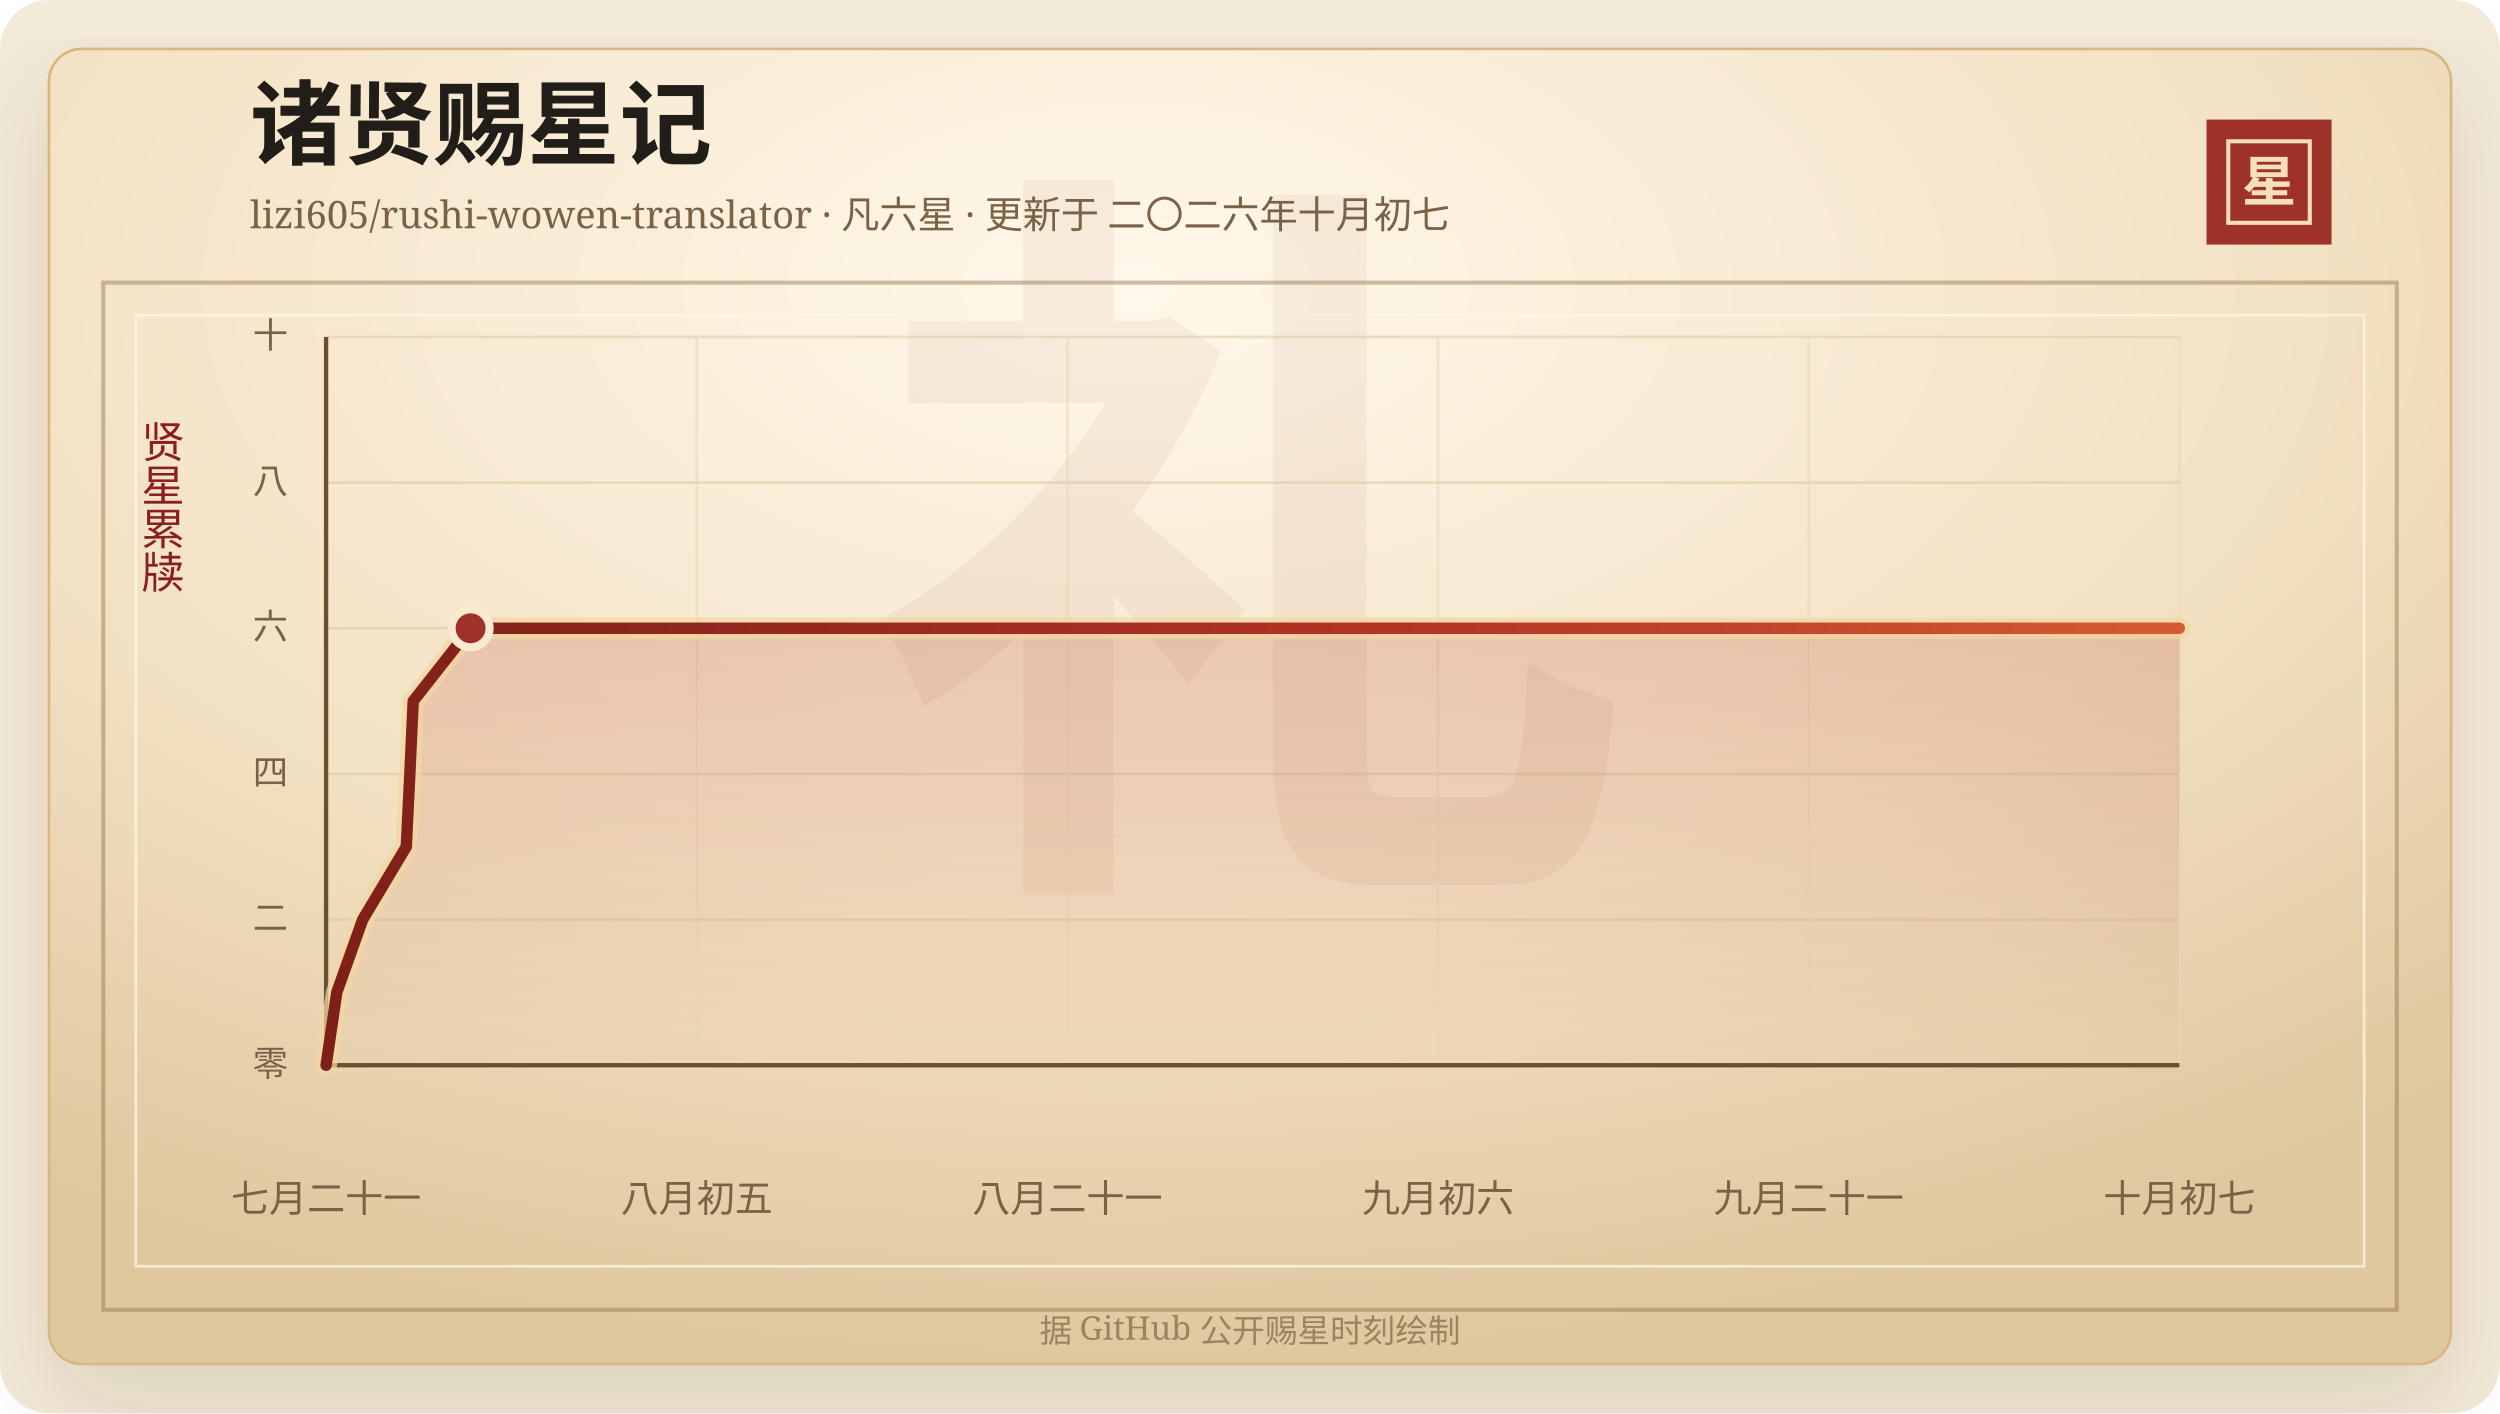
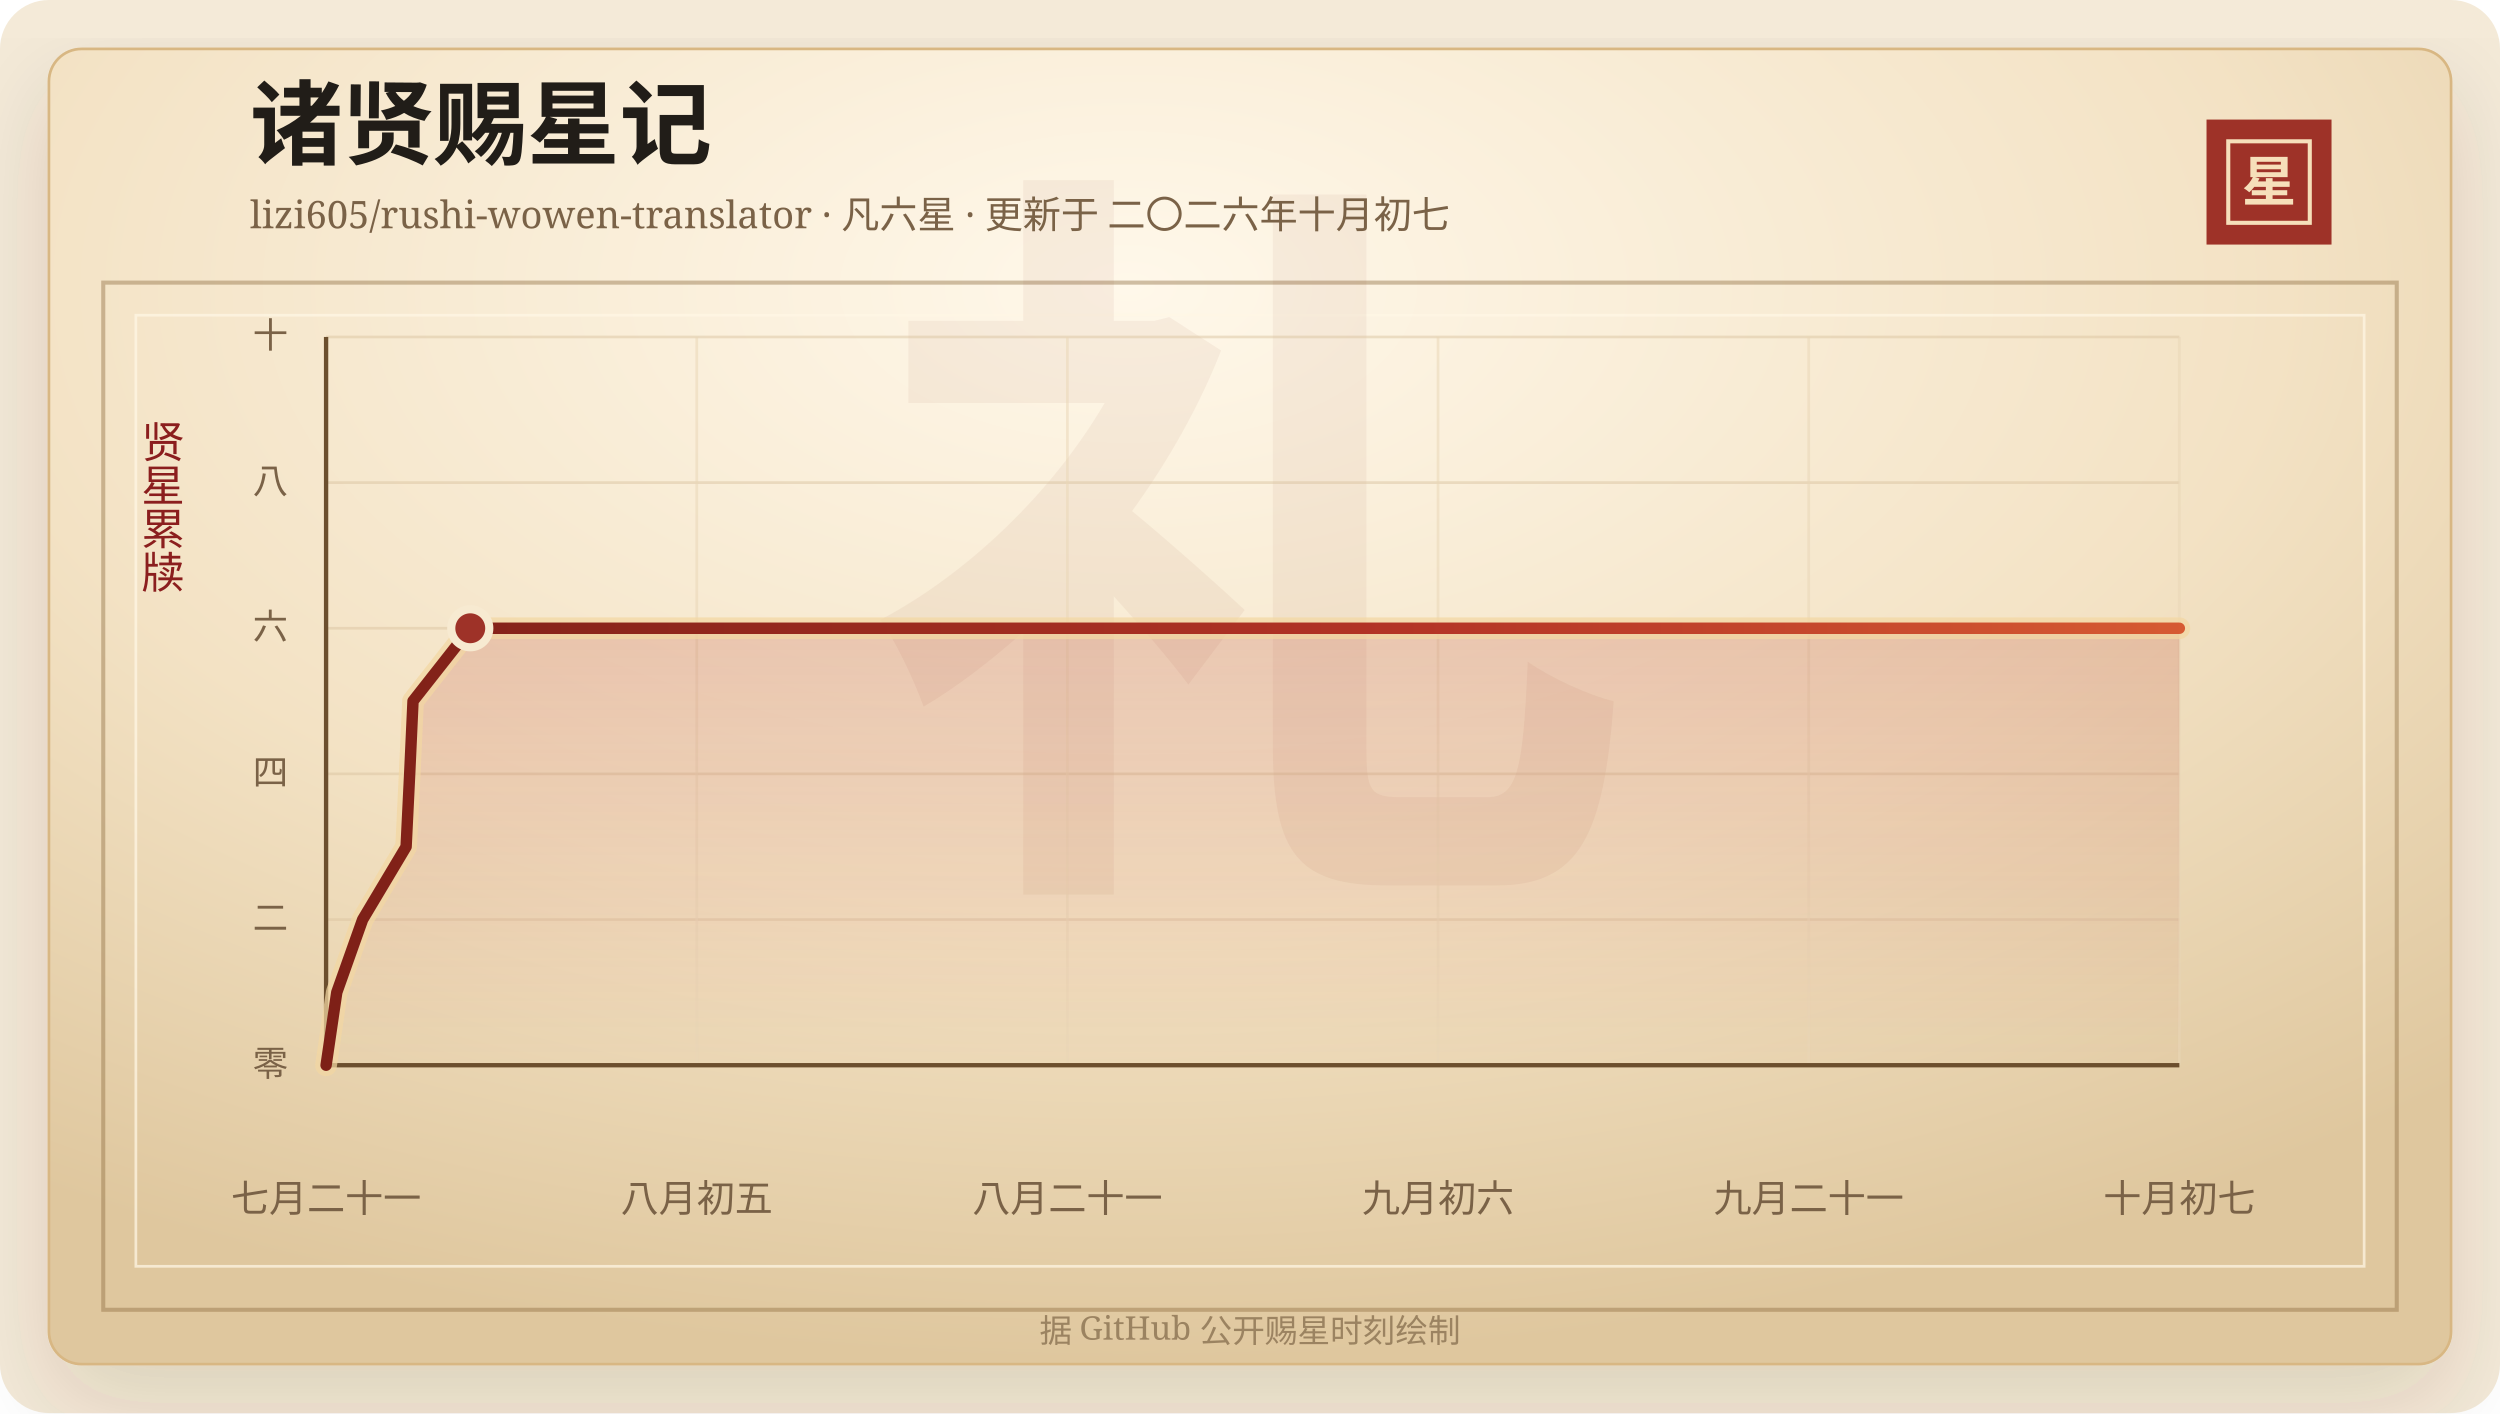
<svg xmlns="http://www.w3.org/2000/svg" width="920" height="520" viewBox="0 0 920 520" role="img" aria-labelledby="title desc">
  <defs>
    <linearGradient id="line" x1="0" x2="1" y1="0" y2="0">
      <stop offset="0%" stop-color="#7d2017" />
      <stop offset="58%" stop-color="#b33426" />
      <stop offset="100%" stop-color="#d65a32" />
    </linearGradient>
    <linearGradient id="area" x1="0" x2="0" y1="0" y2="1">
      <stop offset="0%" stop-color="#b33426" stop-opacity="0.2" />
      <stop offset="100%" stop-color="#b33426" stop-opacity="0" />
    </linearGradient>
    <radialGradient id="paper" cx="45%" cy="18%" r="82%">
      <stop offset="0%" stop-color="#fff8ea" />
      <stop offset="58%" stop-color="#f3e2c4" />
      <stop offset="100%" stop-color="#dfc79e" />
    </radialGradient>
    <filter id="shadow" x="-20%" y="-20%" width="140%" height="140%">
      <feDropShadow dx="0" dy="14" stdDeviation="18" flood-color="#3b2a20" flood-opacity="0.14" />
    </filter>
  </defs>
  <rect width="920" height="520" rx="18" fill="#f4ead8" />
  <rect x="18" y="18" width="884" height="484" rx="12" fill="url(#paper)" stroke="#d8b783" filter="url(#shadow)" />
  <rect x="38" y="104" width="844" height="378" fill="none" stroke="#8c6b3f" stroke-opacity="0.42" stroke-width="1.5" />
  <rect x="50" y="116" width="820" height="350" fill="none" stroke="#fff7e5" stroke-opacity="0.72" />
  <text x="460" y="304" text-anchor="middle" fill="#8c342a" fill-opacity="0.06" font-family="Songti SC, STSong, SimSun, serif" font-size="280" font-weight="700">礼</text>
  <text x="92" y="58" fill="#211d18" font-family="Songti SC, STSong, SimSun, serif" font-size="34" font-weight="700">诸贤赐星记</text>
  <text x="92" y="84" fill="#7a6247" font-family="Songti SC, STSong, SimSun, serif" font-size="14.0">lizi605/rushi-wowen-translator · 凡六星 · 更新于 二〇二六年十月初七</text>
  <rect x="812" y="44" width="46" height="46" fill="#9e3228" />
  <rect x="820" y="52" width="30" height="30" fill="none" stroke="#f6dfba" stroke-width="1.5" />
  <text x="835" y="74" text-anchor="middle" fill="#f6dfba" font-family="Songti SC, STSong, SimSun, serif" font-size="20" font-weight="700">星</text>
  <text x="60" y="166" text-anchor="middle" fill="#8b1e1e" font-family="Songti SC, STSong, SimSun, serif" font-size="16" writing-mode="vertical-rl">贤星累牍</text>
  <line x1="120" y1="392.00" x2="802" y2="392.00" stroke="#d9c29e" stroke-opacity="0.48" />
  <text x="106" y="396.00" text-anchor="end" fill="#7a6247" font-family="Songti SC, STSong, SimSun, serif" font-size="13">零</text>
  <line x1="120" y1="338.40" x2="802" y2="338.40" stroke="#d9c29e" stroke-opacity="0.48" />
  <text x="106" y="342.40" text-anchor="end" fill="#7a6247" font-family="Songti SC, STSong, SimSun, serif" font-size="13">二</text>
  <line x1="120" y1="284.80" x2="802" y2="284.80" stroke="#d9c29e" stroke-opacity="0.48" />
  <text x="106" y="288.80" text-anchor="end" fill="#7a6247" font-family="Songti SC, STSong, SimSun, serif" font-size="13">四</text>
  <line x1="120" y1="231.20" x2="802" y2="231.20" stroke="#d9c29e" stroke-opacity="0.48" />
  <text x="106" y="235.20" text-anchor="end" fill="#7a6247" font-family="Songti SC, STSong, SimSun, serif" font-size="13">六</text>
  <line x1="120" y1="177.60" x2="802" y2="177.60" stroke="#d9c29e" stroke-opacity="0.48" />
  <text x="106" y="181.60" text-anchor="end" fill="#7a6247" font-family="Songti SC, STSong, SimSun, serif" font-size="13">八</text>
  <line x1="120" y1="124.00" x2="802" y2="124.00" stroke="#d9c29e" stroke-opacity="0.48" />
  <text x="106" y="128.00" text-anchor="end" fill="#7a6247" font-family="Songti SC, STSong, SimSun, serif" font-size="13">十</text>
  <line x1="120.00" y1="124" x2="120.00" y2="392" stroke="#ead6b7" stroke-opacity="0.54" />
  <text x="120.00" y="446" text-anchor="middle" fill="#7a6247" font-family="Songti SC, STSong, SimSun, serif" font-size="14">七月二十一</text>
  <line x1="256.40" y1="124" x2="256.40" y2="392" stroke="#ead6b7" stroke-opacity="0.54" />
  <text x="256.40" y="446" text-anchor="middle" fill="#7a6247" font-family="Songti SC, STSong, SimSun, serif" font-size="14">八月初五</text>
  <line x1="392.80" y1="124" x2="392.80" y2="392" stroke="#ead6b7" stroke-opacity="0.54" />
  <text x="392.80" y="446" text-anchor="middle" fill="#7a6247" font-family="Songti SC, STSong, SimSun, serif" font-size="14">八月二十一</text>
  <line x1="529.20" y1="124" x2="529.20" y2="392" stroke="#ead6b7" stroke-opacity="0.54" />
  <text x="529.20" y="446" text-anchor="middle" fill="#7a6247" font-family="Songti SC, STSong, SimSun, serif" font-size="14">九月初六</text>
  <line x1="665.60" y1="124" x2="665.60" y2="392" stroke="#ead6b7" stroke-opacity="0.54" />
  <text x="665.60" y="446" text-anchor="middle" fill="#7a6247" font-family="Songti SC, STSong, SimSun, serif" font-size="14">九月二十一</text>
  <line x1="802.00" y1="124" x2="802.00" y2="392" stroke="#ead6b7" stroke-opacity="0.54" />
  <text x="802.00" y="446" text-anchor="middle" fill="#7a6247" font-family="Songti SC, STSong, SimSun, serif" font-size="14">十月初七</text>
  <line x1="120" y1="392" x2="802" y2="392" stroke="#6c4f2e" stroke-width="1.6" />
  <line x1="120" y1="124" x2="120" y2="392" stroke="#6c4f2e" stroke-width="1.6" />
-   <polygon points="120.00,392.00 120.00,392.00 123.94,365.20 133.47,338.40 149.51,311.60 150.82,284.80 152.06,258.00 173.17,231.20 802.00,231.20 802.00,392.00" fill="url(#area)" />
-   <polyline points="120.00,392.00 123.94,365.20 133.47,338.40 149.51,311.60 150.82,284.80 152.06,258.00 173.17,231.20 802.00,231.20" fill="none" stroke="#f3d7a2" stroke-width="8" stroke-linecap="round" stroke-linejoin="round" opacity="0.72" />
-   <polyline points="120.00,392.00 123.94,365.20 133.47,338.40 149.51,311.60 150.82,284.80 152.06,258.00 173.17,231.20 802.00,231.20" fill="none" stroke="url(#line)" stroke-width="4.2" stroke-linecap="round" stroke-linejoin="round" />
-   <circle cx="173.17" cy="231.20" r="7" fill="#9e3228" stroke="#f7ead1" stroke-width="3" />
+   <polygon points="120.00,392.00 120.00,392.00 123.93,365.20 133.45,338.40 149.45,311.60 150.76,284.80 151.99,258.00 173.06,231.20 802.00,231.20 802.00,392.00" fill="url(#area)" />
+   <polyline points="120.00,392.00 123.93,365.20 133.45,338.40 149.45,311.60 150.76,284.80 151.99,258.00 173.06,231.20 802.00,231.20" fill="none" stroke="#f3d7a2" stroke-width="8" stroke-linecap="round" stroke-linejoin="round" opacity="0.72" />
+   <polyline points="120.00,392.00 123.93,365.20 133.45,338.40 149.45,311.60 150.76,284.80 151.99,258.00 173.06,231.20 802.00,231.20" fill="none" stroke="url(#line)" stroke-width="4.2" stroke-linecap="round" stroke-linejoin="round" />
+   <circle cx="173.06" cy="231.20" r="7" fill="#9e3228" stroke="#f7ead1" stroke-width="3" />
  <text x="460" y="494" text-anchor="middle" fill="#9b8361" font-family="Songti SC, STSong, SimSun, serif" font-size="12">据 GitHub 公开赐星时刻绘制</text>
</svg>
